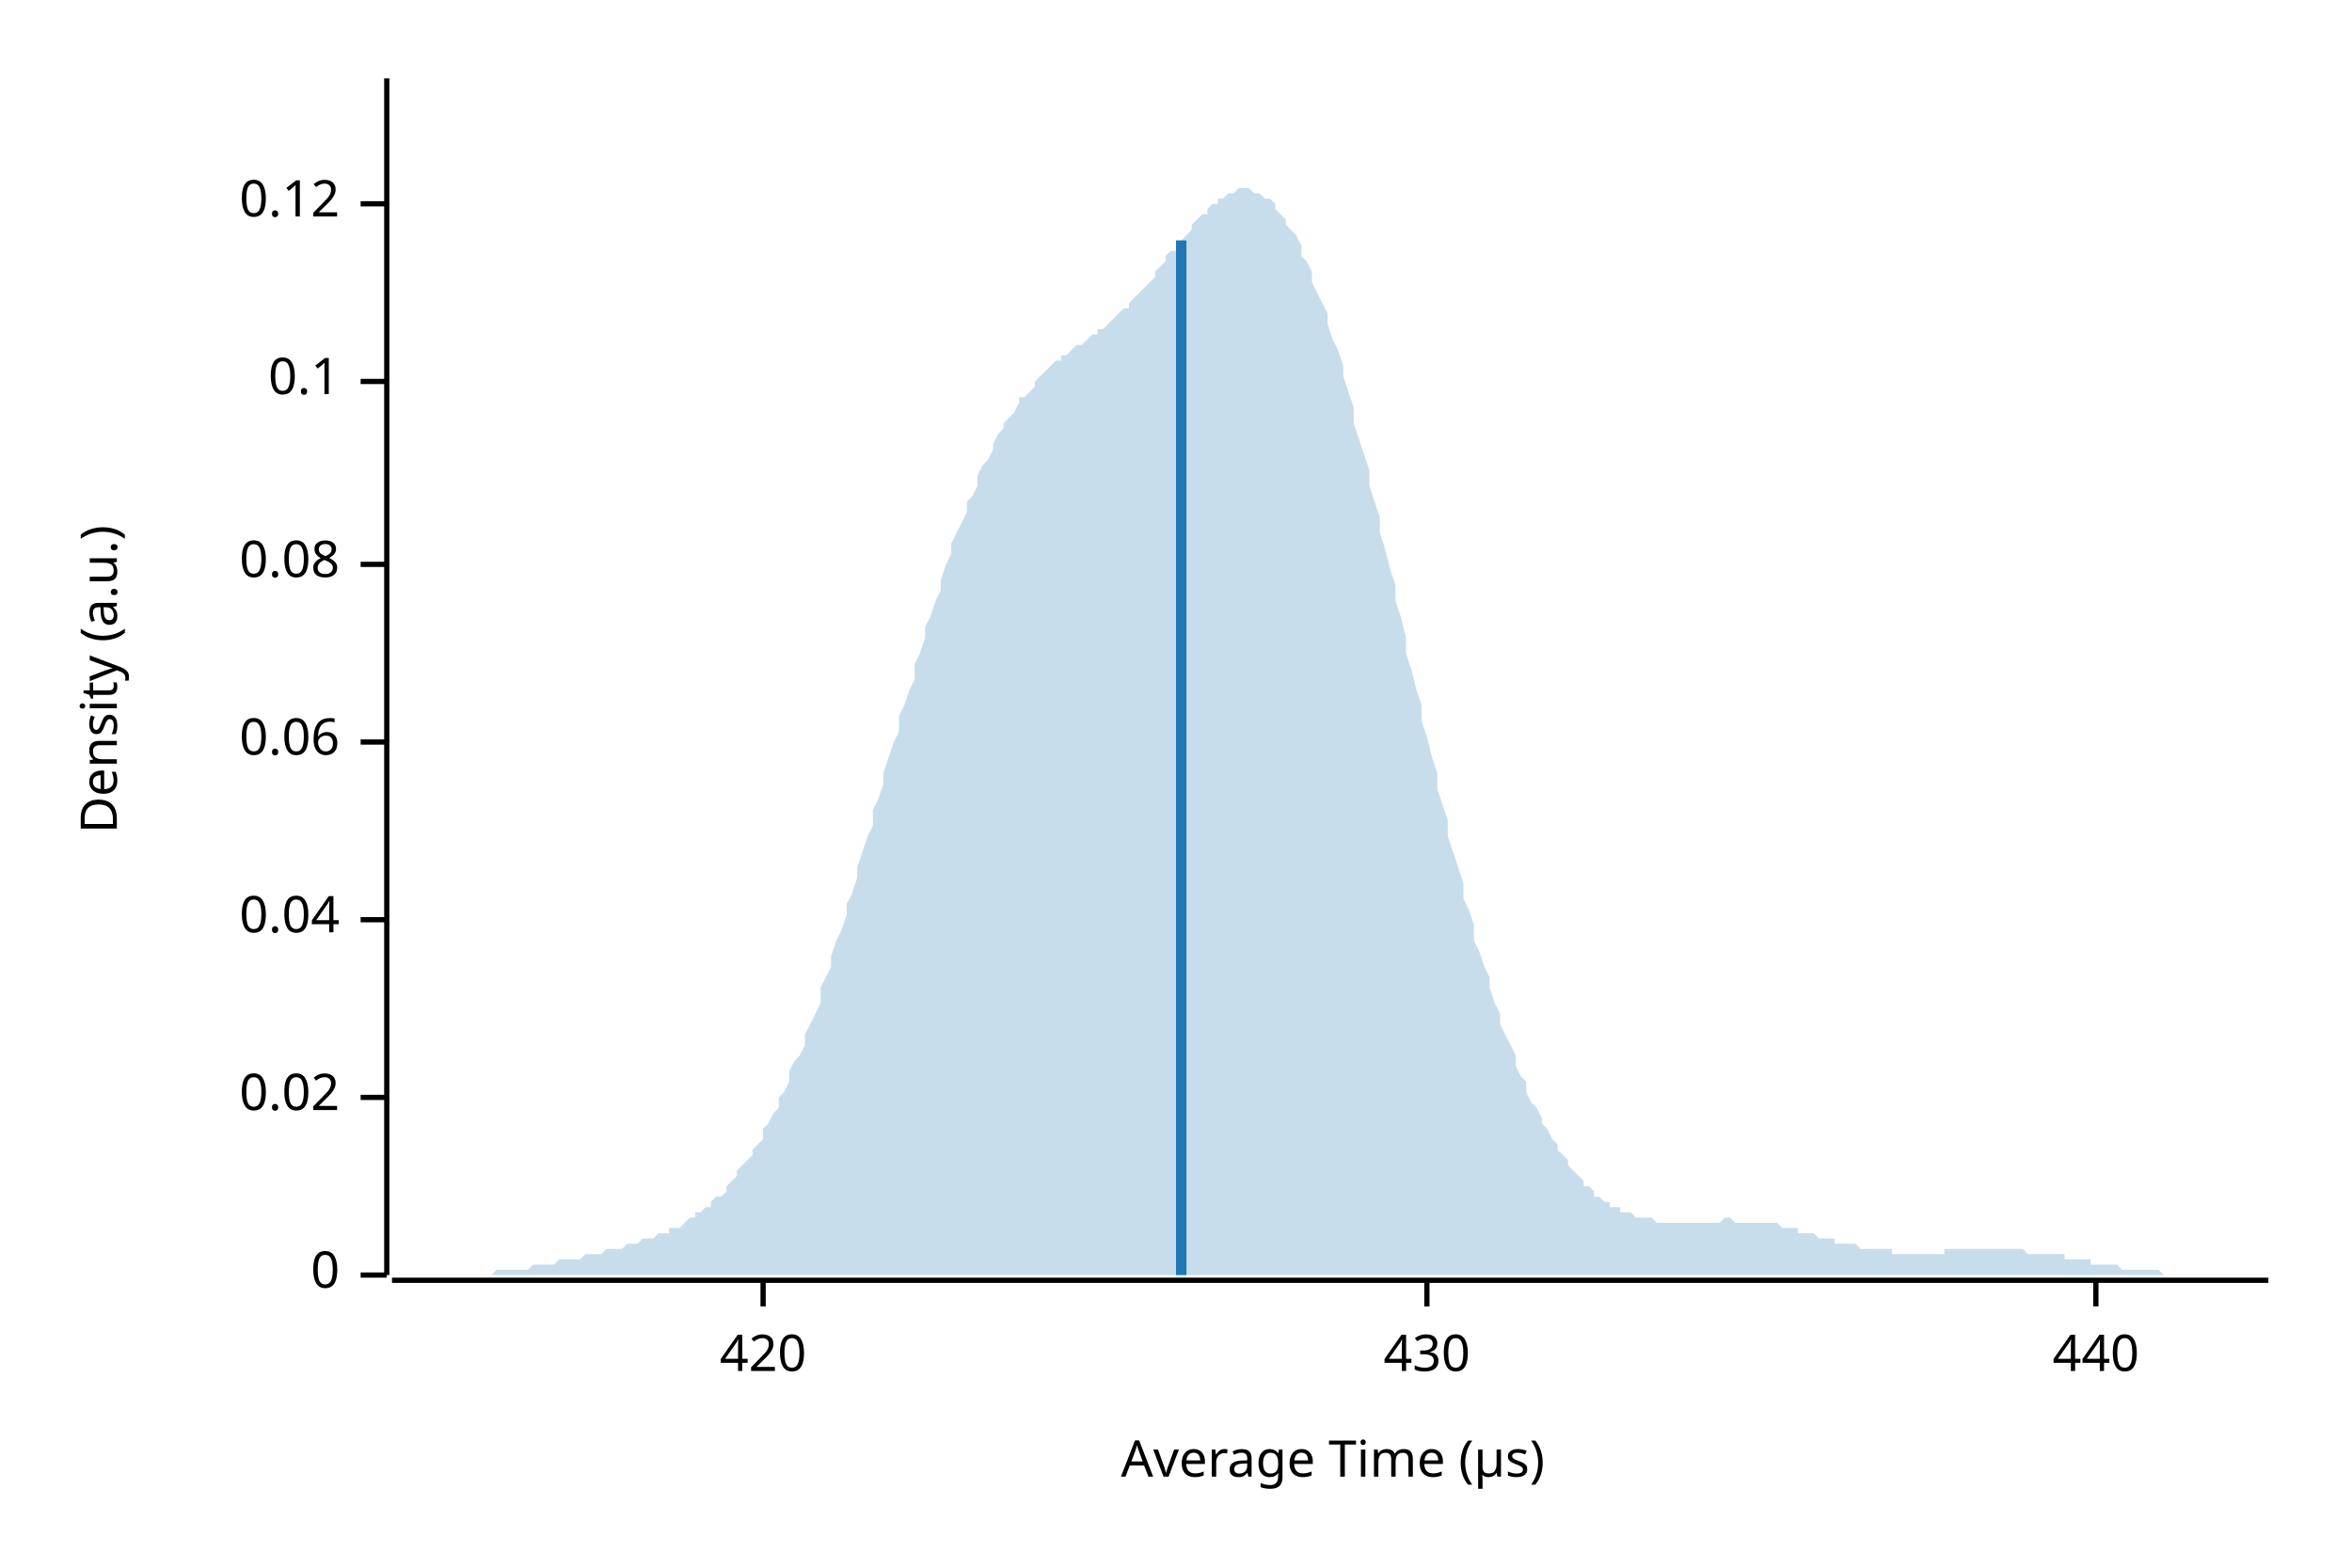
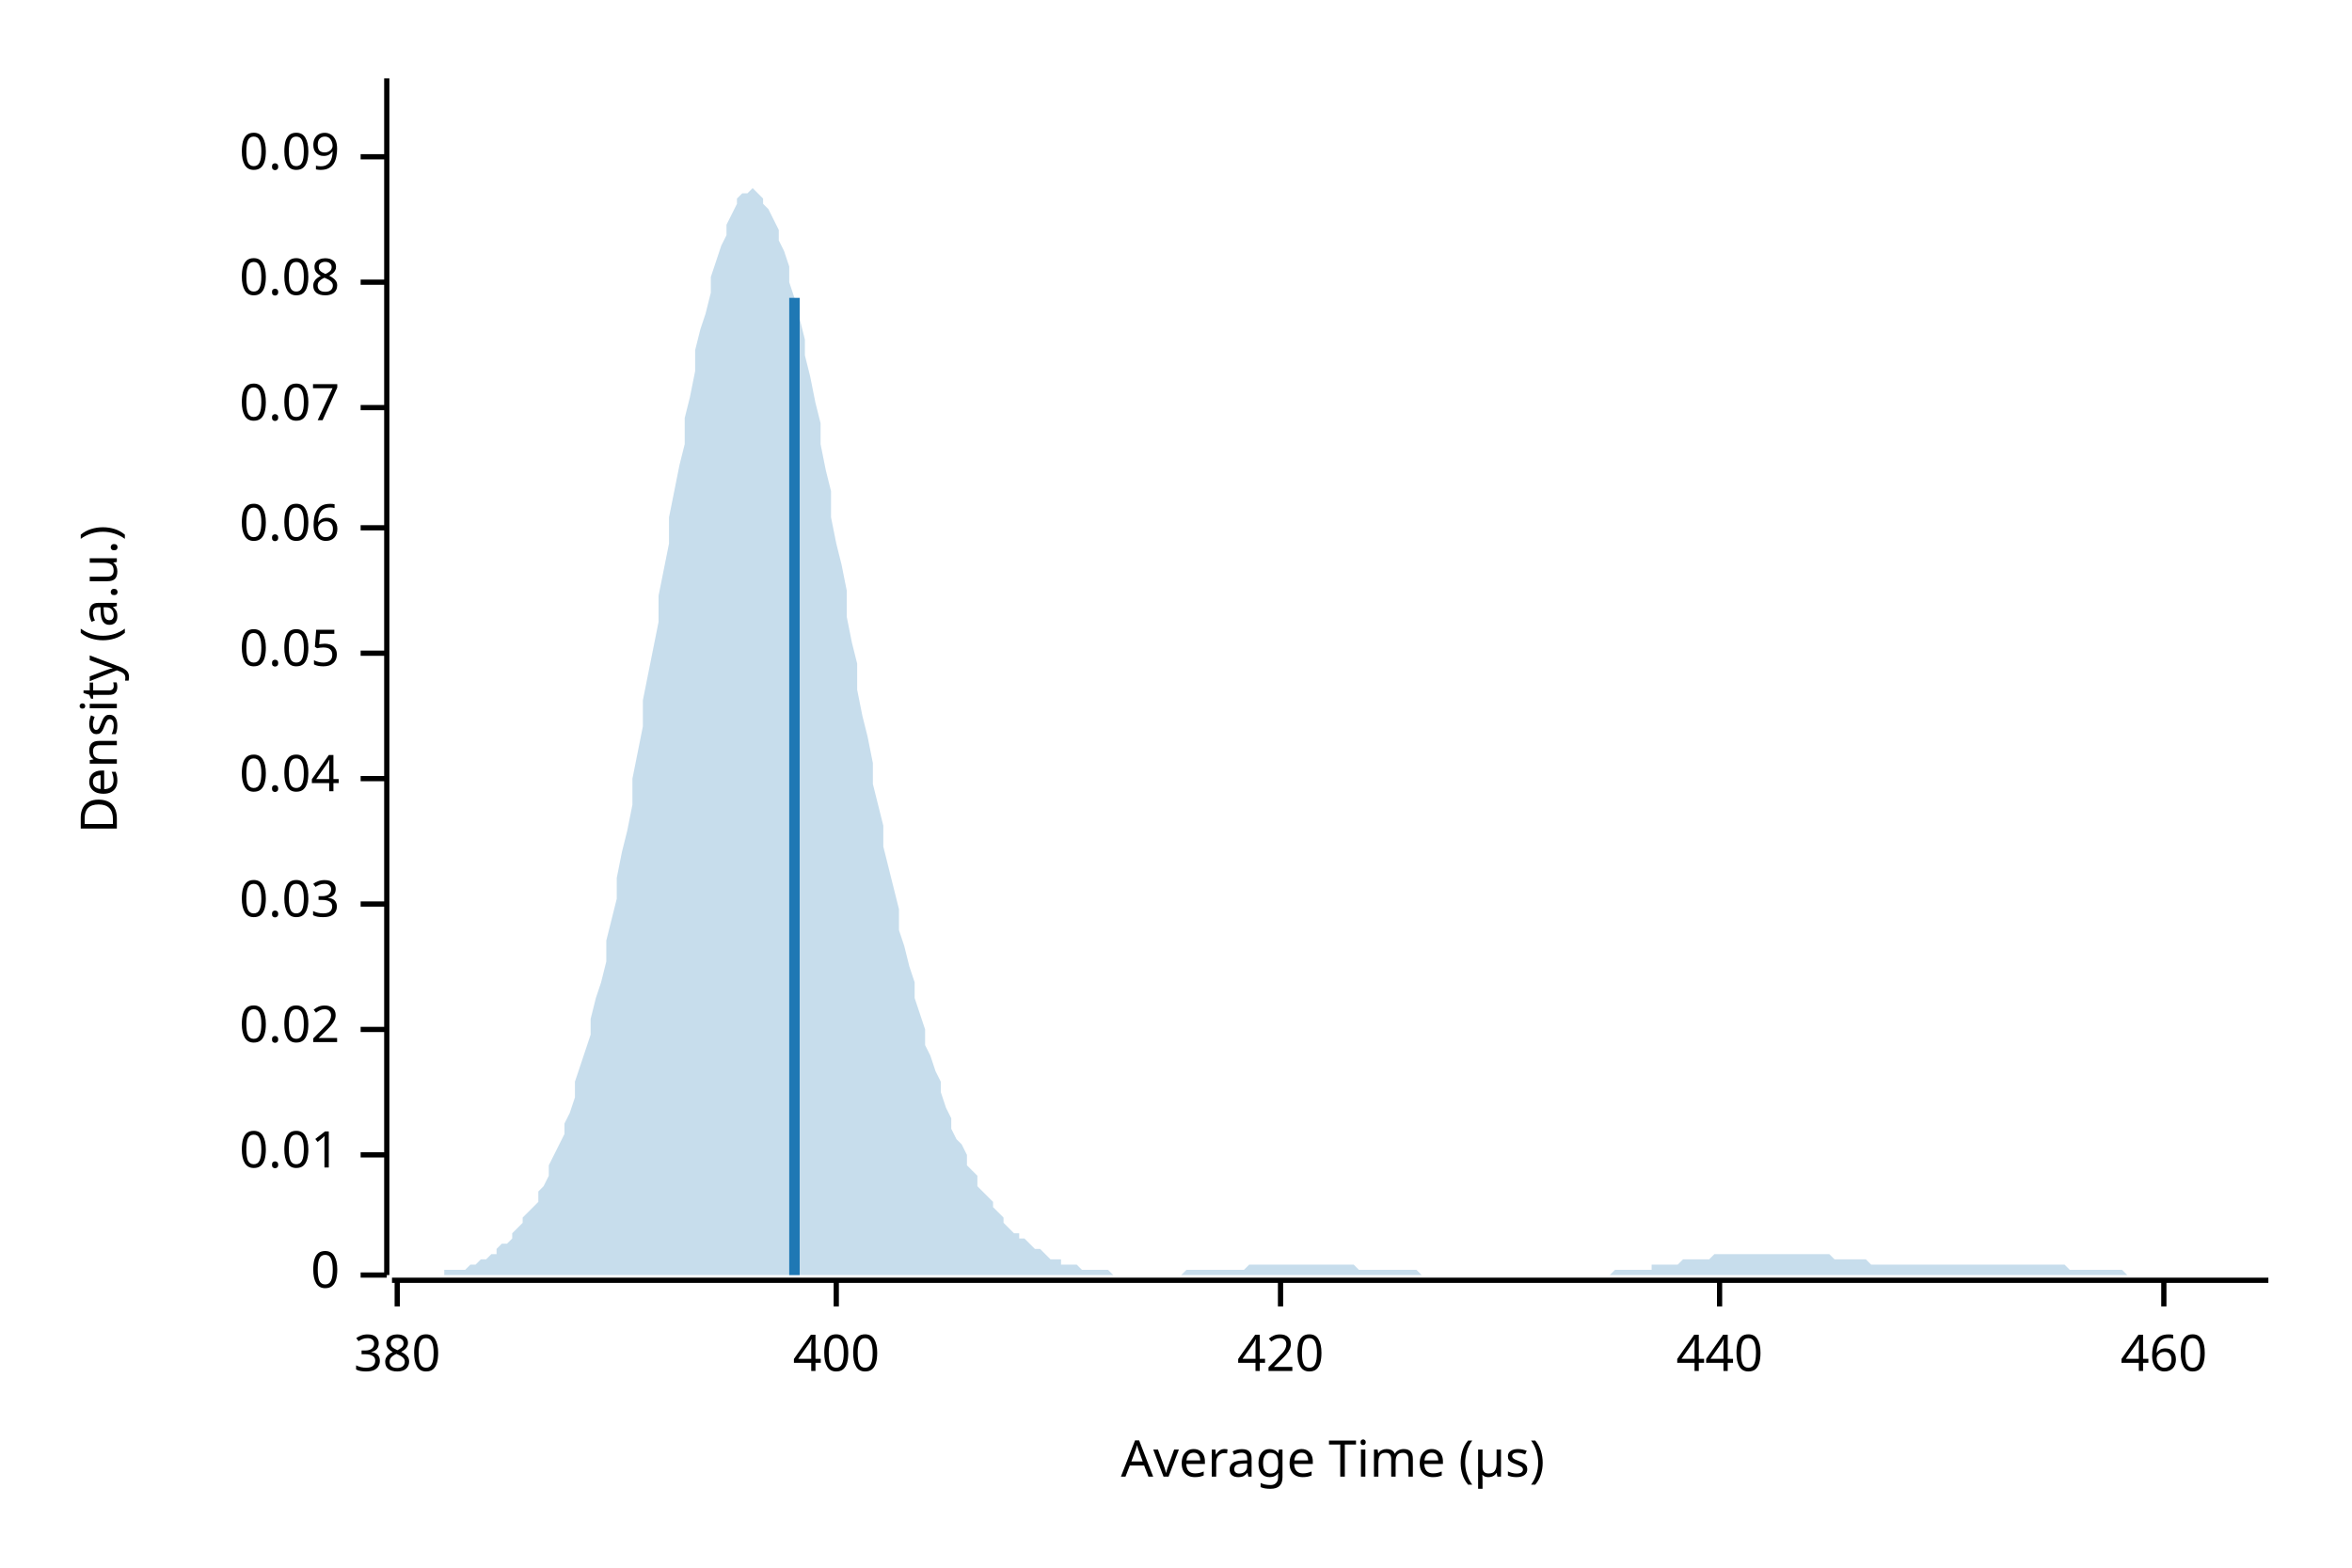
<svg xmlns="http://www.w3.org/2000/svg" width="450" height="300" viewBox="0 0 450 300">
  <text x="15" y="130" dy="0.76em" text-anchor="middle" font-family="sans-serif" font-size="9.677" opacity="1" fill="#000000" transform="rotate(270, 15, 130)">
Density (a.u.)
</text>
  <text x="255" y="285" dy="-0.5ex" text-anchor="middle" font-family="sans-serif" font-size="9.677" opacity="1" fill="#000000">
Average Time (µs)
</text>
  <polyline fill="none" opacity="1" stroke="#000000" stroke-width="1" points="74,15 74,244 " />
  <text x="65" y="244" dy="0.5ex" text-anchor="end" font-family="sans-serif" font-size="9.677" opacity="1" fill="#000000">
0
</text>
  <polyline fill="none" opacity="1" stroke="#000000" stroke-width="1" points="69,244 74,244 " />
-   <text x="65" y="210" dy="0.5ex" text-anchor="end" font-family="sans-serif" font-size="9.677" opacity="1" fill="#000000">
+   <text x="65" y="221" dy="0.5ex" text-anchor="end" font-family="sans-serif" font-size="9.677" opacity="1" fill="#000000">
+ 0.01
+ </text>
+   <polyline fill="none" opacity="1" stroke="#000000" stroke-width="1" points="69,221 74,221 " />
+   <text x="65" y="197" dy="0.5ex" text-anchor="end" font-family="sans-serif" font-size="9.677" opacity="1" fill="#000000">
0.02
</text>
-   <polyline fill="none" opacity="1" stroke="#000000" stroke-width="1" points="69,210 74,210 " />
-   <text x="65" y="176" dy="0.5ex" text-anchor="end" font-family="sans-serif" font-size="9.677" opacity="1" fill="#000000">
+   <polyline fill="none" opacity="1" stroke="#000000" stroke-width="1" points="69,197 74,197 " />
+   <text x="65" y="173" dy="0.5ex" text-anchor="end" font-family="sans-serif" font-size="9.677" opacity="1" fill="#000000">
+ 0.03
+ </text>
+   <polyline fill="none" opacity="1" stroke="#000000" stroke-width="1" points="69,173 74,173 " />
+   <text x="65" y="149" dy="0.5ex" text-anchor="end" font-family="sans-serif" font-size="9.677" opacity="1" fill="#000000">
0.04
</text>
-   <polyline fill="none" opacity="1" stroke="#000000" stroke-width="1" points="69,176 74,176 " />
-   <text x="65" y="142" dy="0.5ex" text-anchor="end" font-family="sans-serif" font-size="9.677" opacity="1" fill="#000000">
+   <polyline fill="none" opacity="1" stroke="#000000" stroke-width="1" points="69,149 74,149 " />
+   <text x="65" y="125" dy="0.5ex" text-anchor="end" font-family="sans-serif" font-size="9.677" opacity="1" fill="#000000">
+ 0.05
+ </text>
+   <polyline fill="none" opacity="1" stroke="#000000" stroke-width="1" points="69,125 74,125 " />
+   <text x="65" y="101" dy="0.5ex" text-anchor="end" font-family="sans-serif" font-size="9.677" opacity="1" fill="#000000">
0.06
</text>
-   <polyline fill="none" opacity="1" stroke="#000000" stroke-width="1" points="69,142 74,142 " />
-   <text x="65" y="108" dy="0.5ex" text-anchor="end" font-family="sans-serif" font-size="9.677" opacity="1" fill="#000000">
+   <polyline fill="none" opacity="1" stroke="#000000" stroke-width="1" points="69,101 74,101 " />
+   <text x="65" y="78" dy="0.5ex" text-anchor="end" font-family="sans-serif" font-size="9.677" opacity="1" fill="#000000">
+ 0.07
+ </text>
+   <polyline fill="none" opacity="1" stroke="#000000" stroke-width="1" points="69,78 74,78 " />
+   <text x="65" y="54" dy="0.5ex" text-anchor="end" font-family="sans-serif" font-size="9.677" opacity="1" fill="#000000">
0.08
</text>
-   <polyline fill="none" opacity="1" stroke="#000000" stroke-width="1" points="69,108 74,108 " />
-   <text x="65" y="73" dy="0.5ex" text-anchor="end" font-family="sans-serif" font-size="9.677" opacity="1" fill="#000000">
- 0.1
+   <polyline fill="none" opacity="1" stroke="#000000" stroke-width="1" points="69,54 74,54 " />
+   <text x="65" y="30" dy="0.5ex" text-anchor="end" font-family="sans-serif" font-size="9.677" opacity="1" fill="#000000">
+ 0.09
</text>
-   <polyline fill="none" opacity="1" stroke="#000000" stroke-width="1" points="69,73 74,73 " />
-   <text x="65" y="39" dy="0.5ex" text-anchor="end" font-family="sans-serif" font-size="9.677" opacity="1" fill="#000000">
- 0.12
+   <polyline fill="none" opacity="1" stroke="#000000" stroke-width="1" points="69,30 74,30 " />
+   <polyline fill="none" opacity="1" stroke="#000000" stroke-width="1" points="75,245 434,245 " />
+   <text x="76" y="255" dy="0.76em" text-anchor="middle" font-family="sans-serif" font-size="9.677" opacity="1" fill="#000000">
+ 380
</text>
-   <polyline fill="none" opacity="1" stroke="#000000" stroke-width="1" points="69,39 74,39 " />
-   <polyline fill="none" opacity="1" stroke="#000000" stroke-width="1" points="75,245 434,245 " />
-   <text x="146" y="255" dy="0.76em" text-anchor="middle" font-family="sans-serif" font-size="9.677" opacity="1" fill="#000000">
+   <polyline fill="none" opacity="1" stroke="#000000" stroke-width="1" points="76,245 76,250 " />
+   <text x="160" y="255" dy="0.76em" text-anchor="middle" font-family="sans-serif" font-size="9.677" opacity="1" fill="#000000">
+ 400
+ </text>
+   <polyline fill="none" opacity="1" stroke="#000000" stroke-width="1" points="160,245 160,250 " />
+   <text x="245" y="255" dy="0.76em" text-anchor="middle" font-family="sans-serif" font-size="9.677" opacity="1" fill="#000000">
420
</text>
-   <polyline fill="none" opacity="1" stroke="#000000" stroke-width="1" points="146,245 146,250 " />
-   <text x="273" y="255" dy="0.76em" text-anchor="middle" font-family="sans-serif" font-size="9.677" opacity="1" fill="#000000">
- 430
- </text>
-   <polyline fill="none" opacity="1" stroke="#000000" stroke-width="1" points="273,245 273,250 " />
-   <text x="401" y="255" dy="0.76em" text-anchor="middle" font-family="sans-serif" font-size="9.677" opacity="1" fill="#000000">
+   <polyline fill="none" opacity="1" stroke="#000000" stroke-width="1" points="245,245 245,250 " />
+   <text x="329" y="255" dy="0.76em" text-anchor="middle" font-family="sans-serif" font-size="9.677" opacity="1" fill="#000000">
440
</text>
-   <polyline fill="none" opacity="1" stroke="#000000" stroke-width="1" points="401,245 401,250 " />
-   <polygon opacity="0.25" fill="#1F78B4" points="75,244 75,244 76,244 77,244 77,244 78,244 79,244 80,244 80,244 81,244 82,244 82,244 83,244 84,244 85,244 85,244 86,244 87,244 87,244 88,244 89,244 90,244 90,244 91,244 92,244 92,244 93,244 94,244 95,243 95,243 96,243 97,243 98,243 98,243 99,243 100,243 100,243 101,243 102,242 103,242 103,242 104,242 105,242 105,242 106,242 107,241 108,241 108,241 109,241 110,241 110,241 111,241 112,240 113,240 113,240 114,240 115,240 116,239 116,239 117,239 118,239 118,239 119,239 120,238 121,238 121,238 122,238 123,237 123,237 124,237 125,237 126,236 126,236 127,236 128,236 128,235 129,235 130,235 131,234 131,234 132,233 133,233 133,232 134,232 135,231 136,231 136,230 137,229 138,229 139,228 139,227 140,226 141,225 141,224 142,223 143,222 144,221 144,220 145,219 146,218 146,216 147,215 148,213 149,212 149,210 150,209 151,207 151,205 152,203 153,202 154,200 154,198 155,196 156,194 157,192 157,189 158,187 159,185 159,183 160,180 161,178 162,175 162,173 163,171 164,168 164,166 165,163 166,160 167,158 167,155 168,153 169,150 169,148 170,145 171,142 172,140 172,137 173,135 174,132 175,130 175,127 176,125 177,122 177,120 178,118 179,115 180,113 180,111 181,108 182,106 182,104 183,102 184,100 185,98 185,96 186,95 187,93 187,91 188,89 189,88 190,86 190,85 191,83 192,82 192,81 193,80 194,79 195,77 195,76 196,76 197,75 198,74 198,73 199,72 200,71 200,71 201,70 202,69 203,69 203,68 204,68 205,67 205,67 206,66 207,66 208,65 208,65 209,64 210,64 210,63 211,63 212,62 213,61 213,61 214,60 215,59 216,59 216,58 217,57 218,56 218,56 219,55 220,54 221,53 221,52 222,51 223,50 223,49 224,48 225,48 226,47 226,46 227,45 228,44 228,43 229,42 230,41 231,41 231,40 232,39 233,39 233,38 234,38 235,37 236,37 236,37 237,36 238,36 239,36 239,36 240,37 241,37 241,37 242,38 243,38 244,39 244,40 245,41 246,42 246,43 247,44 248,45 249,47 249,49 250,50 251,52 251,54 252,56 253,58 254,60 254,62 255,65 256,67 257,70 257,72 258,75 259,78 259,81 260,84 261,87 262,90 262,93 263,96 264,99 264,102 265,105 266,109 267,112 267,115 268,118 269,122 269,125 270,128 271,132 272,135 272,138 273,141 274,145 275,148 275,151 276,154 277,157 277,160 278,163 279,166 280,169 280,172 281,174 282,177 282,180 283,182 284,185 285,187 285,189 286,192 287,194 287,196 288,198 289,200 290,202 290,204 291,206 292,207 292,209 293,211 294,212 295,214 295,215 296,216 297,218 298,219 298,220 299,221 300,222 300,223 301,224 302,225 303,226 303,227 304,227 305,228 305,229 306,229 307,230 308,230 308,231 309,231 310,231 310,232 311,232 312,232 313,233 313,233 314,233 315,233 316,233 316,233 317,234 318,234 318,234 319,234 320,234 321,234 321,234 322,234 323,234 323,234 324,234 325,234 326,234 326,234 327,234 328,234 328,234 329,234 330,233 331,233 331,233 332,234 333,234 333,234 334,234 335,234 336,234 336,234 337,234 338,234 339,234 339,234 340,234 341,235 341,235 342,235 343,235 344,235 344,236 345,236 346,236 346,236 347,236 348,237 349,237 349,237 350,237 351,237 351,238 352,238 353,238 354,238 354,238 355,238 356,239 357,239 357,239 358,239 359,239 359,239 360,239 361,239 362,239 362,240 363,240 364,240 364,240 365,240 366,240 367,240 367,240 368,240 369,240 369,240 370,240 371,240 372,240 372,239 373,239 374,239 375,239 375,239 376,239 377,239 377,239 378,239 379,239 380,239 380,239 381,239 382,239 382,239 383,239 384,239 385,239 385,239 386,239 387,239 387,239 388,240 389,240 390,240 390,240 391,240 392,240 392,240 393,240 394,240 395,240 395,241 396,241 397,241 398,241 398,241 399,241 400,241 400,242 401,242 402,242 403,242 403,242 404,242 405,242 405,242 406,243 407,243 408,243 408,243 409,243 410,243 410,243 411,243 412,243 413,243 413,243 414,244 415,244 416,244 416,244 417,244 418,244 418,244 419,244 420,244 421,244 421,244 422,244 423,244 423,244 424,244 425,244 426,244 426,244 427,244 428,244 428,244 429,244 430,244 431,244 431,244 432,244 433,244 434,244 434,244 75,244 " />
-   <polyline fill="none" opacity="1" stroke="#1F78B4" stroke-width="2" points="226,244 226,46 " />
+   <polyline fill="none" opacity="1" stroke="#000000" stroke-width="1" points="329,245 329,250 " />
+   <text x="414" y="255" dy="0.76em" text-anchor="middle" font-family="sans-serif" font-size="9.677" opacity="1" fill="#000000">
+ 460
+ </text>
+   <polyline fill="none" opacity="1" stroke="#000000" stroke-width="1" points="414,245 414,250 " />
+   <polygon opacity="0.25" fill="#1F78B4" points="75,244 75,244 76,244 77,244 77,244 78,244 79,244 80,244 80,244 81,244 82,244 82,244 83,244 84,244 85,244 85,243 86,243 87,243 87,243 88,243 89,243 90,242 90,242 91,242 92,241 92,241 93,241 94,240 95,240 95,239 96,238 97,238 98,237 98,236 99,235 100,234 100,233 101,232 102,231 103,230 103,228 104,227 105,225 105,223 106,221 107,219 108,217 108,215 109,213 110,210 110,207 111,204 112,201 113,198 113,195 114,191 115,188 116,184 116,180 117,176 118,172 118,168 119,163 120,159 121,154 121,149 122,144 123,139 123,134 124,129 125,124 126,119 126,114 127,109 128,104 128,99 129,94 130,89 131,85 131,80 132,76 133,71 133,67 134,63 135,60 136,56 136,53 137,50 138,47 139,45 139,43 140,41 141,39 141,38 142,37 143,37 144,36 144,36 145,37 146,38 146,39 147,40 148,42 149,44 149,46 150,48 151,51 151,54 152,57 153,61 154,65 154,68 155,72 156,77 157,81 157,85 158,90 159,94 159,99 160,104 161,108 162,113 162,118 163,123 164,127 164,132 165,137 166,141 167,146 167,150 168,154 169,158 169,162 170,166 171,170 172,174 172,178 173,181 174,185 175,188 175,191 176,194 177,197 177,200 178,202 179,205 180,207 180,209 181,212 182,214 182,216 183,218 184,219 185,221 185,223 186,224 187,225 187,227 188,228 189,229 190,230 190,231 191,232 192,233 192,234 193,235 194,236 195,236 195,237 196,237 197,238 198,239 198,239 199,239 200,240 200,240 201,241 202,241 203,241 203,242 204,242 205,242 205,242 206,242 207,243 208,243 208,243 209,243 210,243 210,243 211,243 212,243 213,244 213,244 214,244 215,244 216,244 216,244 217,244 218,244 218,244 219,244 220,244 221,244 221,244 222,244 223,244 223,244 224,244 225,244 226,244 226,244 227,243 228,243 228,243 229,243 230,243 231,243 231,243 232,243 233,243 233,243 234,243 235,243 236,243 236,243 237,243 238,243 239,242 239,242 240,242 241,242 241,242 242,242 243,242 244,242 244,242 245,242 246,242 246,242 247,242 248,242 249,242 249,242 250,242 251,242 251,242 252,242 253,242 254,242 254,242 255,242 256,242 257,242 257,242 258,242 259,242 259,242 260,243 261,243 262,243 262,243 263,243 264,243 264,243 265,243 266,243 267,243 267,243 268,243 269,243 269,243 270,243 271,243 272,244 272,244 273,244 274,244 275,244 275,244 276,244 277,244 277,244 278,244 279,244 280,244 280,244 281,244 282,244 282,244 283,244 284,244 285,244 285,244 286,244 287,244 287,244 288,244 289,244 290,244 290,244 291,244 292,244 292,244 293,244 294,244 295,244 295,244 296,244 297,244 298,244 298,244 299,244 300,244 300,244 301,244 302,244 303,244 303,244 304,244 305,244 305,244 306,244 307,244 308,244 308,244 309,243 310,243 310,243 311,243 312,243 313,243 313,243 314,243 315,243 316,243 316,242 317,242 318,242 318,242 319,242 320,242 321,242 321,242 322,241 323,241 323,241 324,241 325,241 326,241 326,241 327,241 328,240 328,240 329,240 330,240 331,240 331,240 332,240 333,240 333,240 334,240 335,240 336,240 336,240 337,240 338,240 339,240 339,240 340,240 341,240 341,240 342,240 343,240 344,240 344,240 345,240 346,240 346,240 347,240 348,240 349,240 349,240 350,240 351,241 351,241 352,241 353,241 354,241 354,241 355,241 356,241 357,241 357,241 358,242 359,242 359,242 360,242 361,242 362,242 362,242 363,242 364,242 364,242 365,242 366,242 367,242 367,242 368,242 369,242 369,242 370,242 371,242 372,242 372,242 373,242 374,242 375,242 375,242 376,242 377,242 377,242 378,242 379,242 380,242 380,242 381,242 382,242 382,242 383,242 384,242 385,242 385,242 386,242 387,242 387,242 388,242 389,242 390,242 390,242 391,242 392,242 392,242 393,242 394,242 395,242 395,242 396,243 397,243 398,243 398,243 399,243 400,243 400,243 401,243 402,243 403,243 403,243 404,243 405,243 405,243 406,243 407,244 408,244 408,244 409,244 410,244 410,244 411,244 412,244 413,244 413,244 414,244 415,244 416,244 416,244 417,244 418,244 418,244 419,244 420,244 421,244 421,244 422,244 423,244 423,244 424,244 425,244 426,244 426,244 427,244 428,244 428,244 429,244 430,244 431,244 431,244 432,244 433,244 434,244 434,244 75,244 " />
+   <polyline fill="none" opacity="1" stroke="#1F78B4" stroke-width="2" points="152,244 152,57 " />
</svg>
